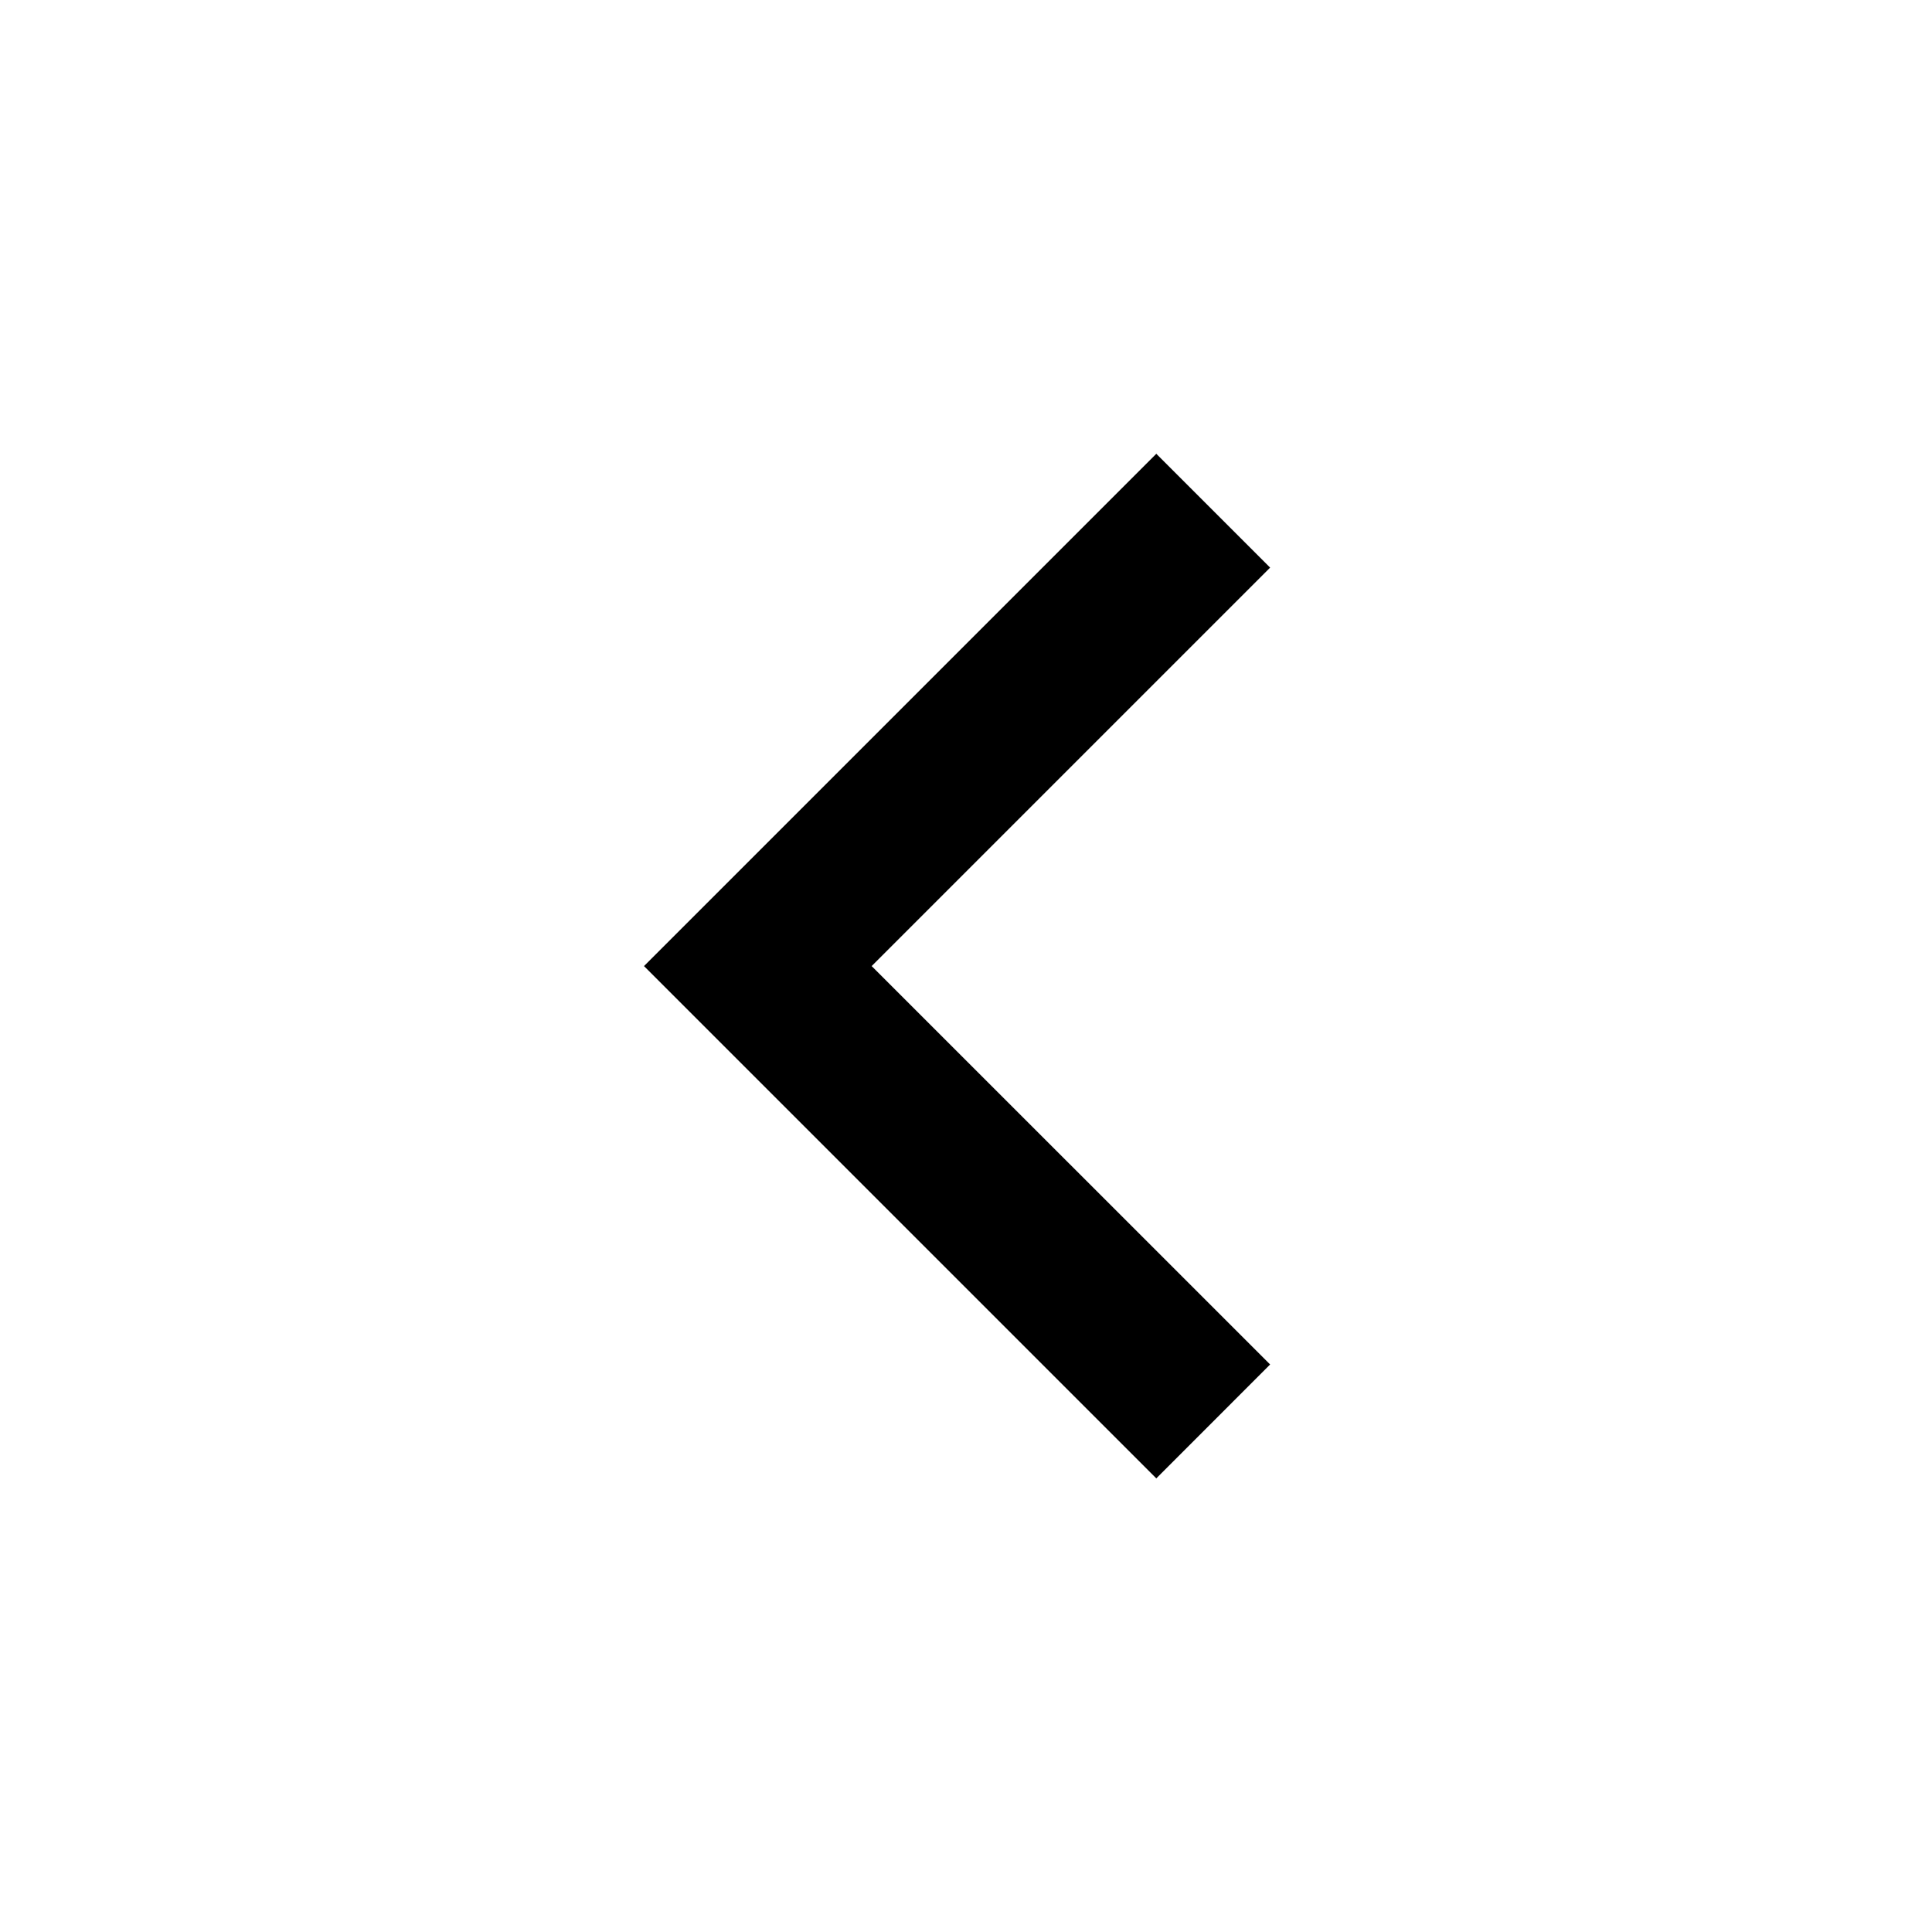
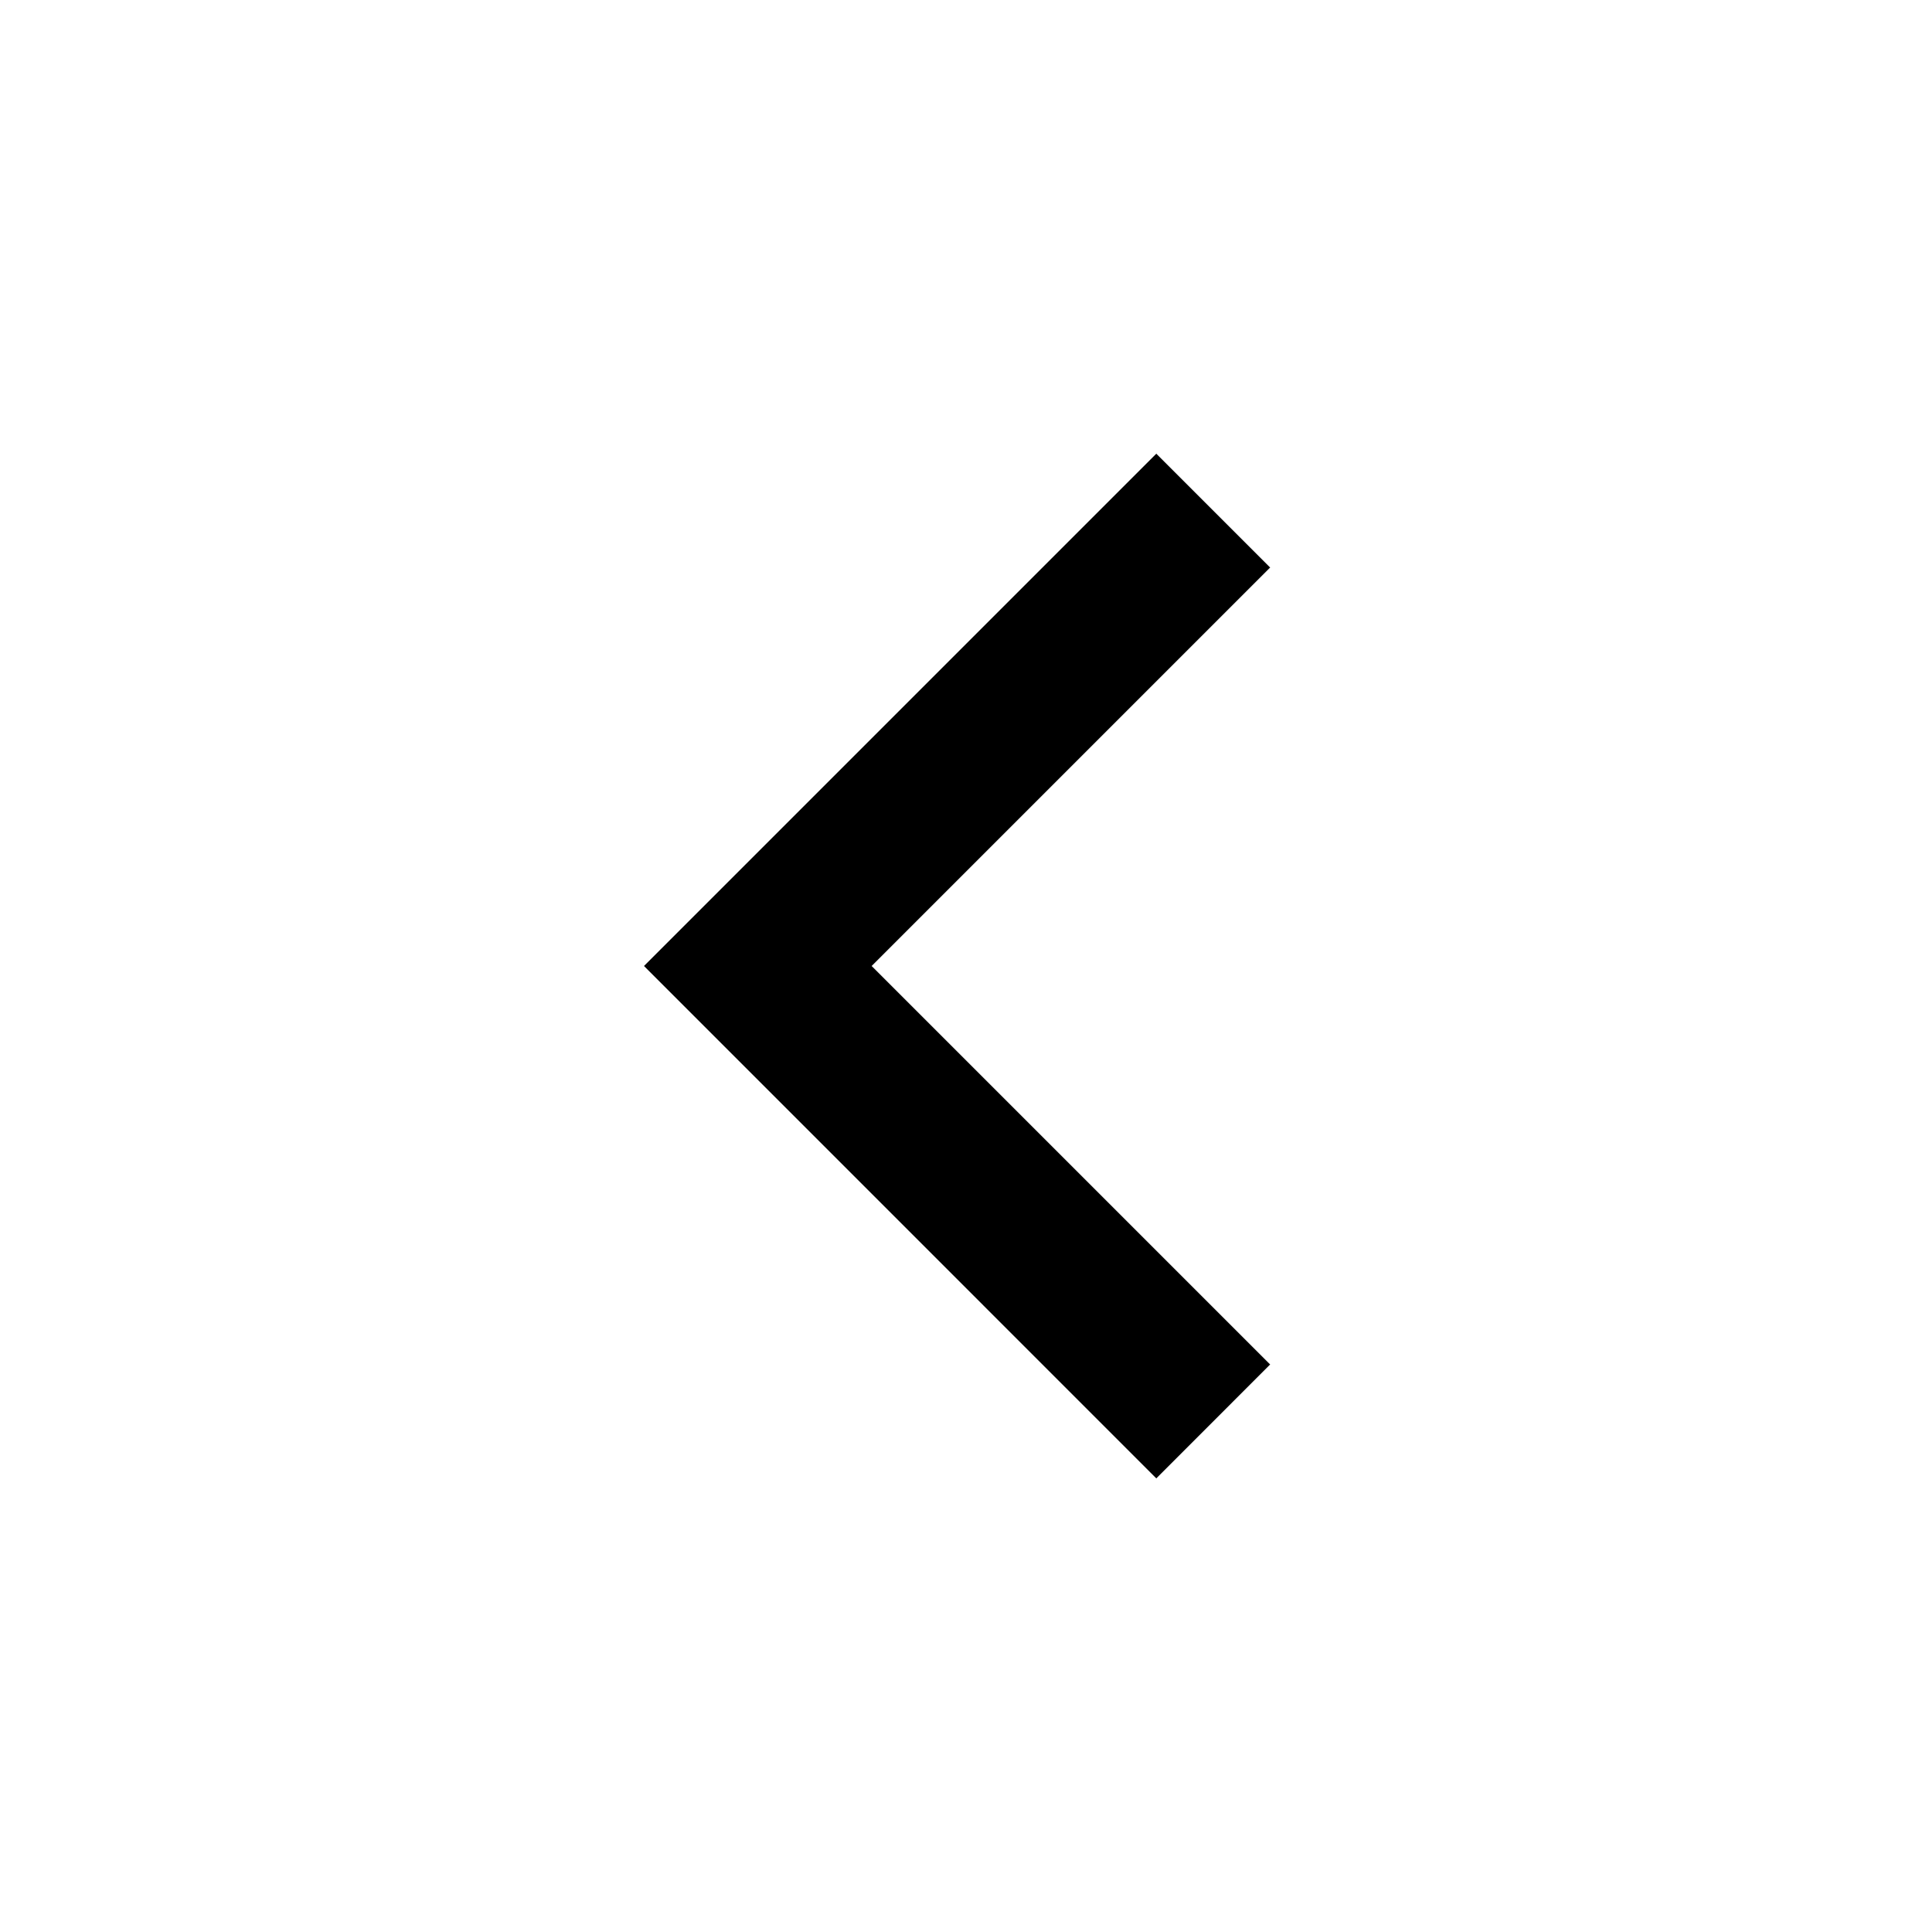
<svg xmlns="http://www.w3.org/2000/svg" viewBox="0 0 24 24">
-   <path d="M10.828 12.001L15.778 16.95L14.364 18.365L8 12.001L14.364 5.637L15.778 7.051L10.828 12.001Z" />
+   <path d="m10.828 12 4.95 4.95-1.414 1.415L8 12l6.364-6.364 1.414 1.414z" />
</svg>
